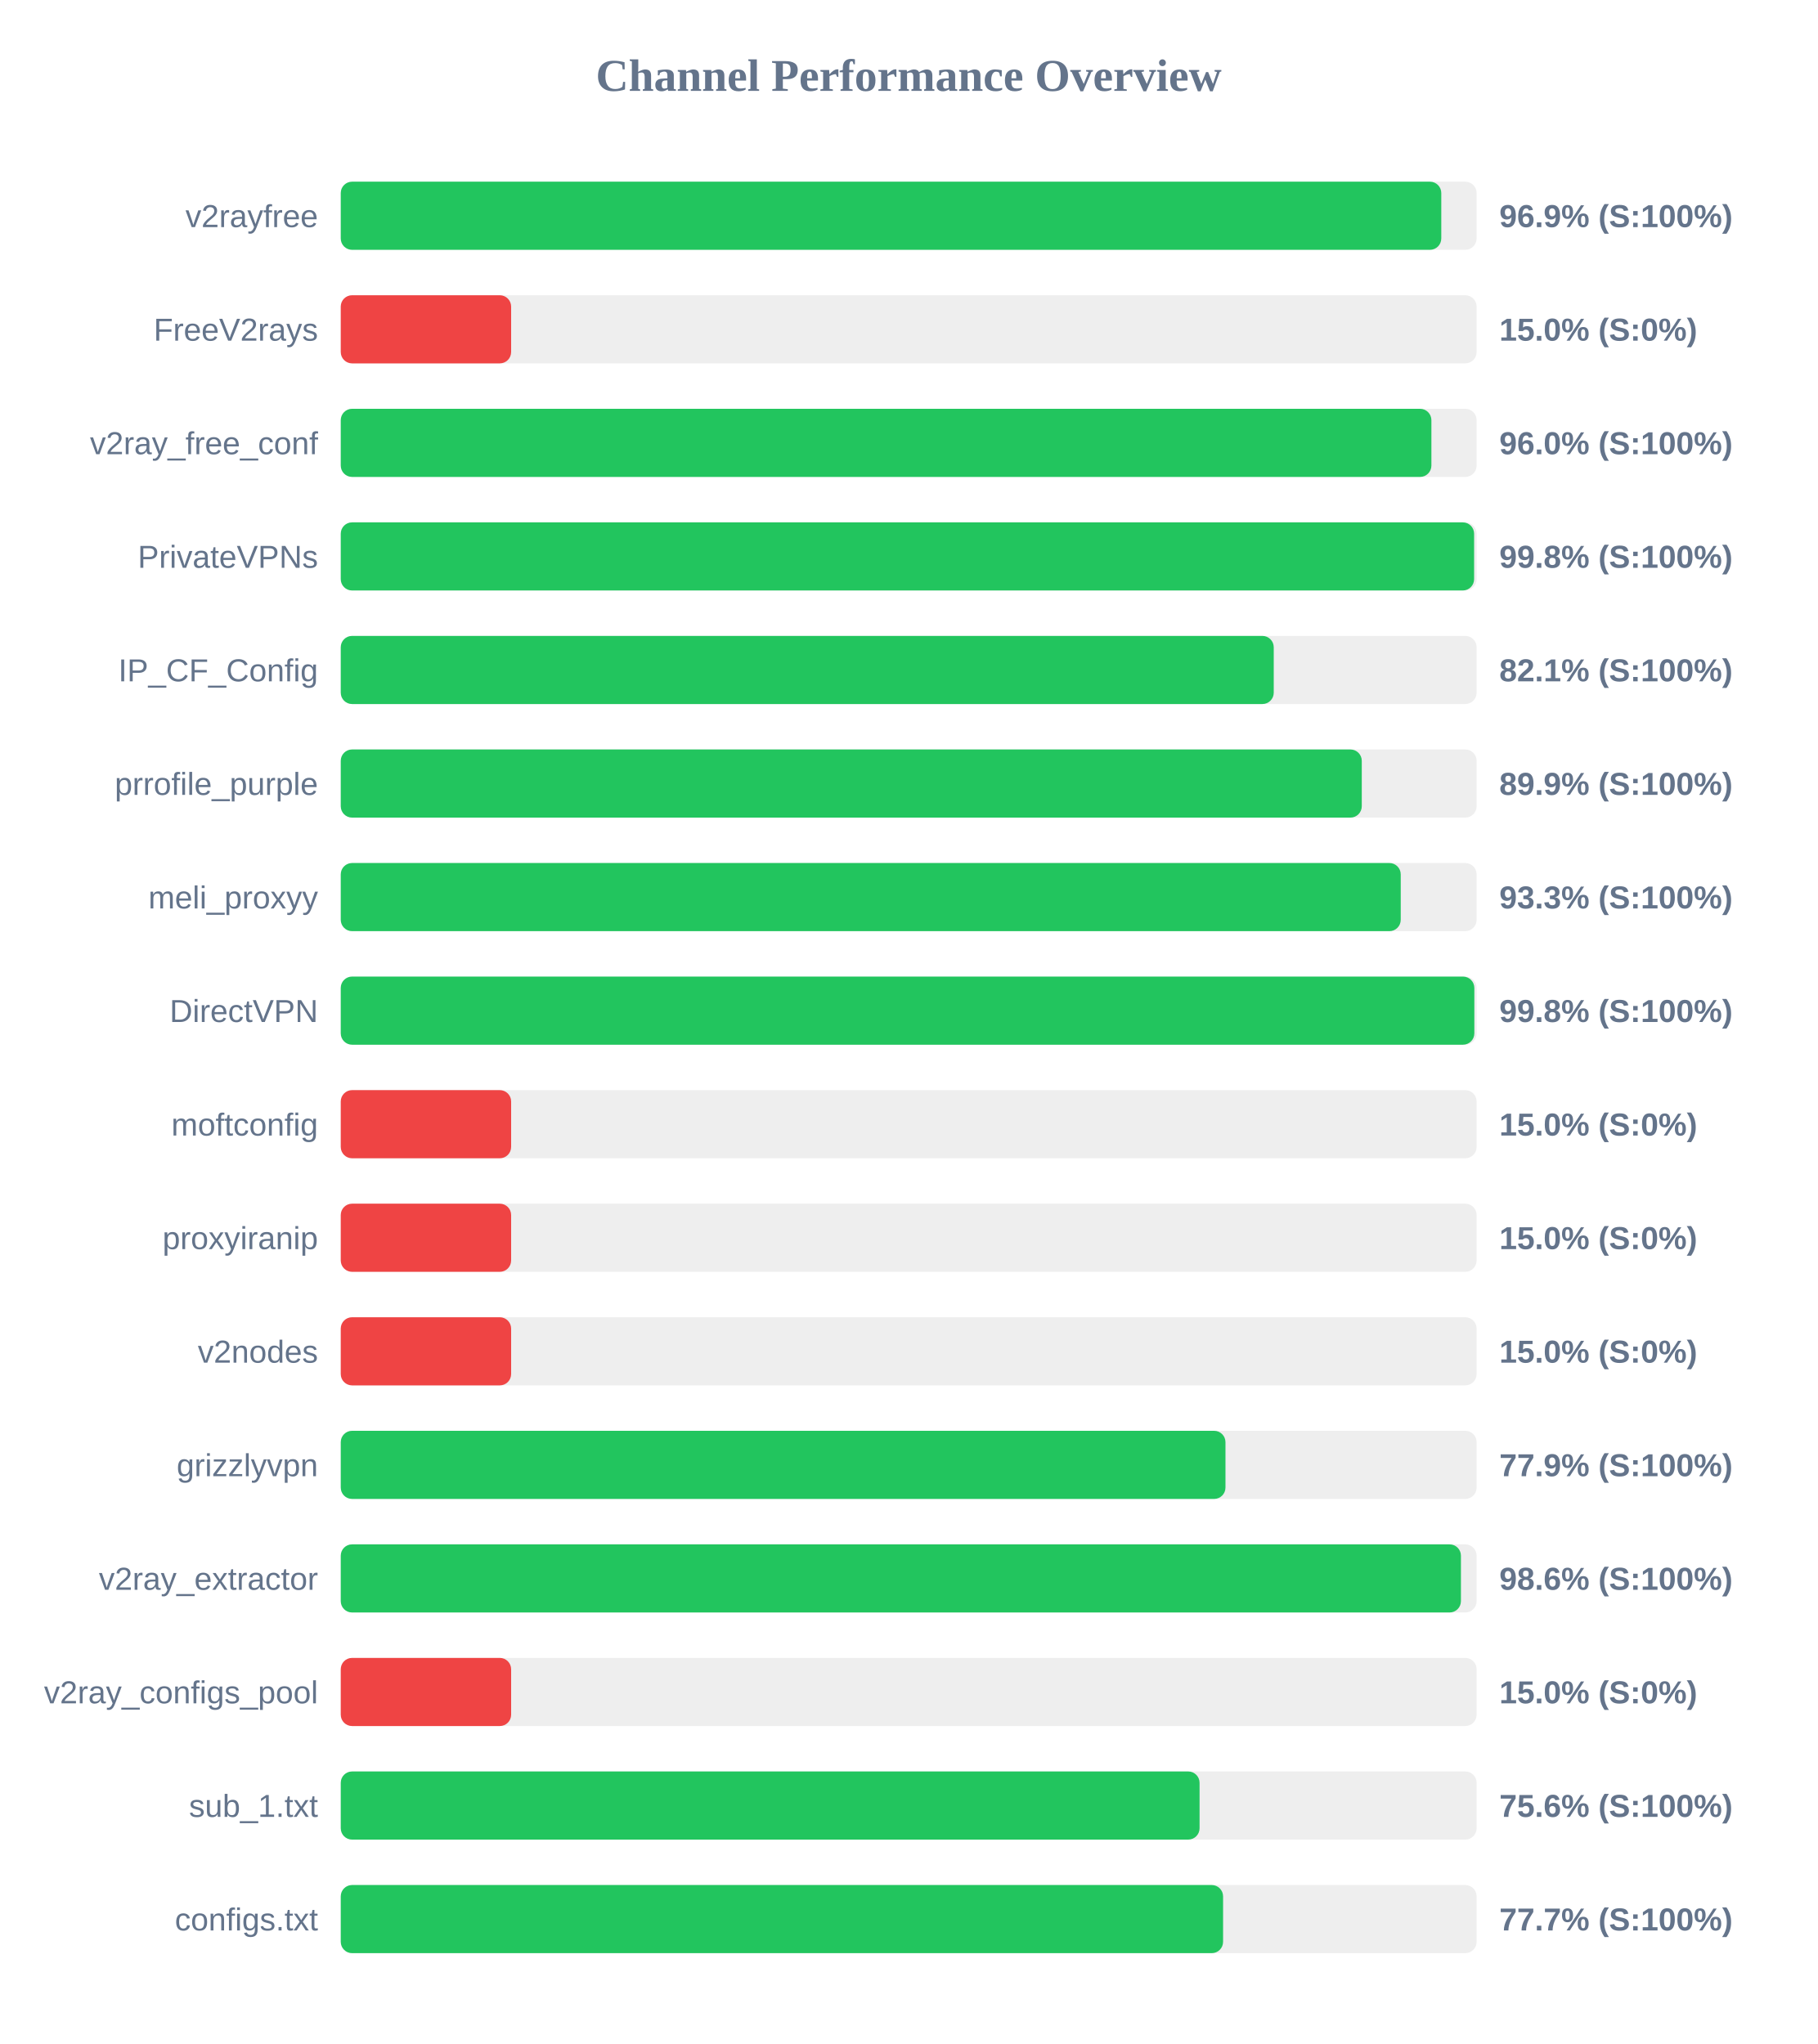
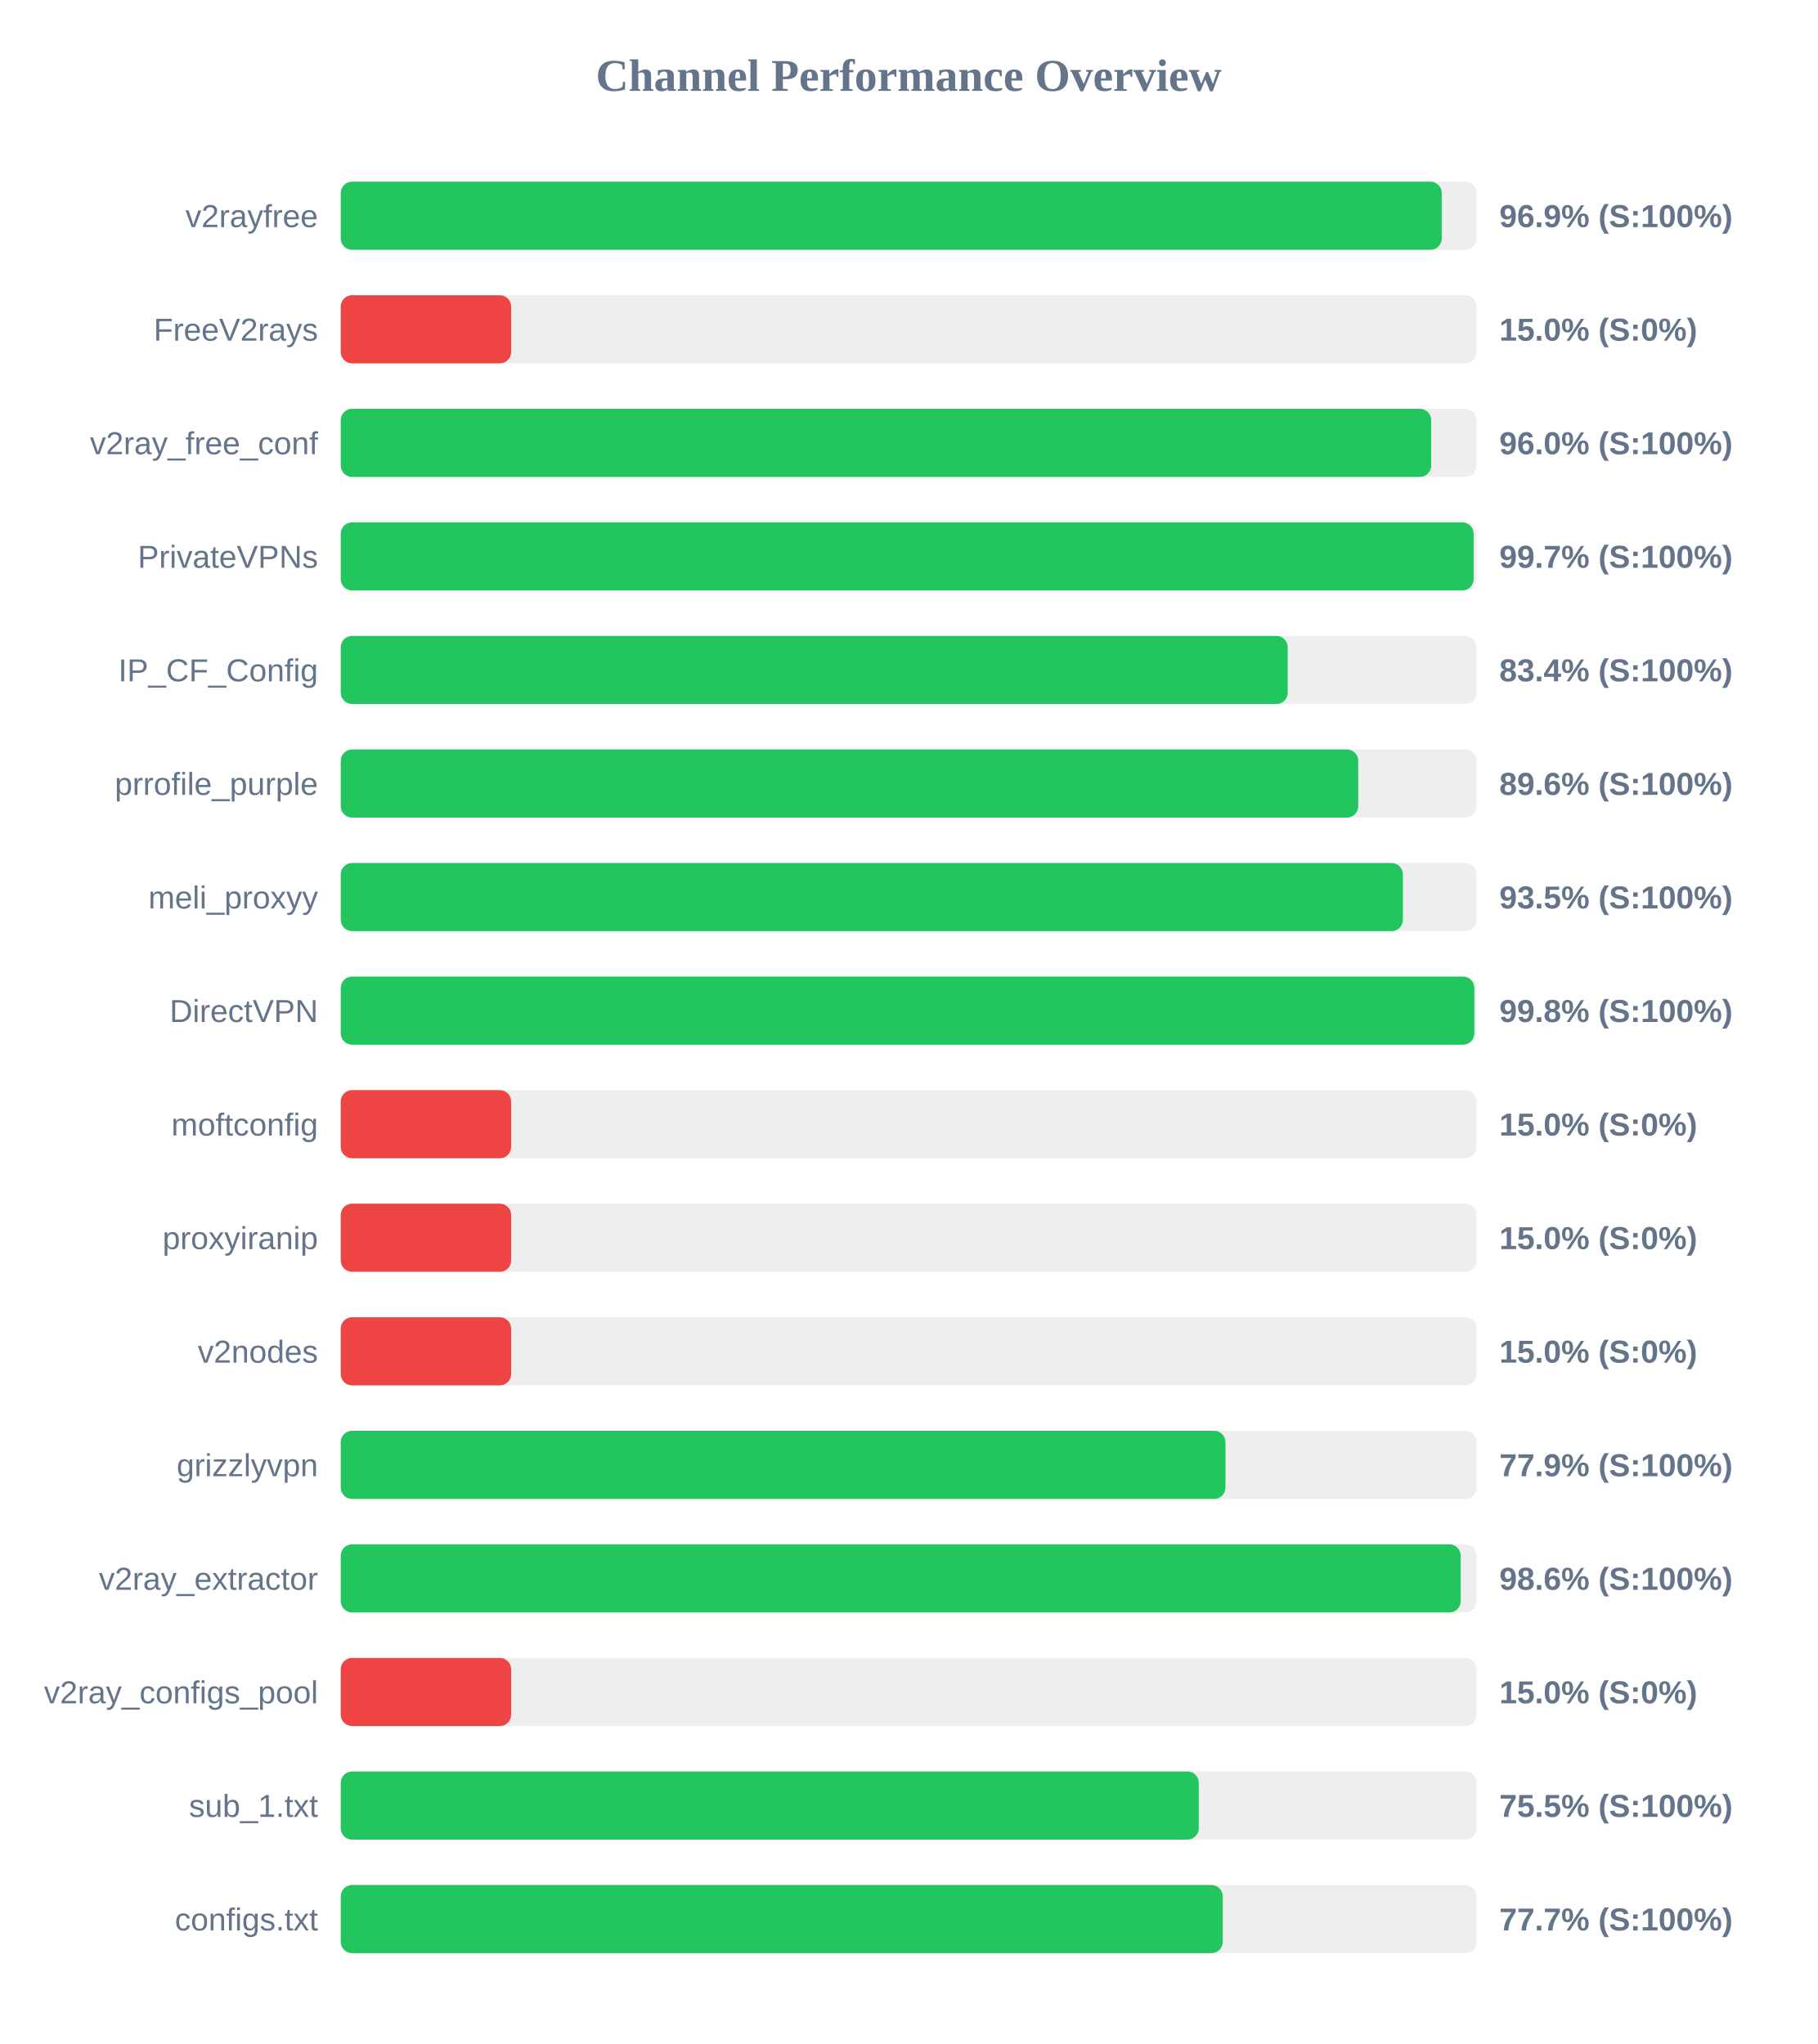
<svg xmlns="http://www.w3.org/2000/svg" width="800" height="900" version="1.1">
  <style>
        .row { font: 14px Arial; fill: #64748b; }
        .score { font: bold 14px Arial; fill: #64748b; }
    </style>
  <text x="400" y="40" text-anchor="middle" font-size="20px" font-weight="bold" fill="#64748b">Channel Performance Overview</text>
  <rect x="150" y="80" width="500" height="30" fill="#eee" rx="5" />
-   <rect x="150" y="80" width="484.45" height="30" fill="#22c55e" rx="5" />
+   <rect x="150" y="80" width="484.65" height="30" fill="#22c55e" rx="5" />
  <text x="140" y="100" text-anchor="end" class="row">v2rayfree</text>
  <text x="660" y="100" text-anchor="start" class="score">96.9% (S:100%)</text>
  <rect x="150" y="130" width="500" height="30" fill="#eee" rx="5" />
  <rect x="150" y="130" width="75.0" height="30" fill="#ef4444" rx="5" />
  <text x="140" y="150" text-anchor="end" class="row">FreeV2rays</text>
  <text x="660" y="150" text-anchor="start" class="score">15.0% (S:0%)</text>
  <rect x="150" y="180" width="500" height="30" fill="#eee" rx="5" />
-   <rect x="150" y="180" width="480.1" height="30" fill="#22c55e" rx="5" />
+   <rect x="150" y="180" width="480.0" height="30" fill="#22c55e" rx="5" />
  <text x="140" y="200" text-anchor="end" class="row">v2ray_free_conf</text>
  <text x="660" y="200" text-anchor="start" class="score">96.0% (S:100%)</text>
  <rect x="150" y="230" width="500" height="30" fill="#eee" rx="5" />
-   <rect x="150" y="230" width="498.9" height="30" fill="#22c55e" rx="5" />
+   <rect x="150" y="230" width="498.7" height="30" fill="#22c55e" rx="5" />
  <text x="140" y="250" text-anchor="end" class="row">PrivateVPNs</text>
-   <text x="660" y="250" text-anchor="start" class="score">99.8% (S:100%)</text>
+   <text x="660" y="250" text-anchor="start" class="score">99.7% (S:100%)</text>
  <rect x="150" y="280" width="500" height="30" fill="#eee" rx="5" />
-   <rect x="150" y="280" width="410.7" height="30" fill="#22c55e" rx="5" />
+   <rect x="150" y="280" width="416.85" height="30" fill="#22c55e" rx="5" />
  <text x="140" y="300" text-anchor="end" class="row">IP_CF_Config</text>
-   <text x="660" y="300" text-anchor="start" class="score">82.1% (S:100%)</text>
+   <text x="660" y="300" text-anchor="start" class="score">83.4% (S:100%)</text>
  <rect x="150" y="330" width="500" height="30" fill="#eee" rx="5" />
-   <rect x="150" y="330" width="449.45" height="30" fill="#22c55e" rx="5" />
+   <rect x="150" y="330" width="447.9" height="30" fill="#22c55e" rx="5" />
  <text x="140" y="350" text-anchor="end" class="row">prrofile_purple</text>
-   <text x="660" y="350" text-anchor="start" class="score">89.9% (S:100%)</text>
+   <text x="660" y="350" text-anchor="start" class="score">89.6% (S:100%)</text>
  <rect x="150" y="380" width="500" height="30" fill="#eee" rx="5" />
-   <rect x="150" y="380" width="466.6" height="30" fill="#22c55e" rx="5" />
+   <rect x="150" y="380" width="467.55" height="30" fill="#22c55e" rx="5" />
  <text x="140" y="400" text-anchor="end" class="row">meli_proxyy</text>
-   <text x="660" y="400" text-anchor="start" class="score">93.3% (S:100%)</text>
+   <text x="660" y="400" text-anchor="start" class="score">93.5% (S:100%)</text>
  <rect x="150" y="430" width="500" height="30" fill="#eee" rx="5" />
  <rect x="150" y="430" width="499.0" height="30" fill="#22c55e" rx="5" />
  <text x="140" y="450" text-anchor="end" class="row">DirectVPN</text>
  <text x="660" y="450" text-anchor="start" class="score">99.8% (S:100%)</text>
  <rect x="150" y="480" width="500" height="30" fill="#eee" rx="5" />
  <rect x="150" y="480" width="75.0" height="30" fill="#ef4444" rx="5" />
  <text x="140" y="500" text-anchor="end" class="row">moftconfig</text>
  <text x="660" y="500" text-anchor="start" class="score">15.0% (S:0%)</text>
  <rect x="150" y="530" width="500" height="30" fill="#eee" rx="5" />
  <rect x="150" y="530" width="75.0" height="30" fill="#ef4444" rx="5" />
  <text x="140" y="550" text-anchor="end" class="row">proxyiranip</text>
  <text x="660" y="550" text-anchor="start" class="score">15.0% (S:0%)</text>
  <rect x="150" y="580" width="500" height="30" fill="#eee" rx="5" />
  <rect x="150" y="580" width="75.0" height="30" fill="#ef4444" rx="5" />
  <text x="140" y="600" text-anchor="end" class="row">v2nodes</text>
  <text x="660" y="600" text-anchor="start" class="score">15.0% (S:0%)</text>
  <rect x="150" y="630" width="500" height="30" fill="#eee" rx="5" />
  <rect x="150" y="630" width="389.45" height="30" fill="#22c55e" rx="5" />
  <text x="140" y="650" text-anchor="end" class="row">grizzlyvpn</text>
  <text x="660" y="650" text-anchor="start" class="score">77.9% (S:100%)</text>
  <rect x="150" y="680" width="500" height="30" fill="#eee" rx="5" />
-   <rect x="150" y="680" width="493.1" height="30" fill="#22c55e" rx="5" />
+   <rect x="150" y="680" width="493.0" height="30" fill="#22c55e" rx="5" />
  <text x="140" y="700" text-anchor="end" class="row">v2ray_extractor</text>
  <text x="660" y="700" text-anchor="start" class="score">98.6% (S:100%)</text>
  <rect x="150" y="730" width="500" height="30" fill="#eee" rx="5" />
  <rect x="150" y="730" width="75.0" height="30" fill="#ef4444" rx="5" />
  <text x="140" y="750" text-anchor="end" class="row">v2ray_configs_pool</text>
  <text x="660" y="750" text-anchor="start" class="score">15.0% (S:0%)</text>
  <rect x="150" y="780" width="500" height="30" fill="#eee" rx="5" />
-   <rect x="150" y="780" width="378.05" height="30" fill="#22c55e" rx="5" />
+   <rect x="150" y="780" width="377.7" height="30" fill="#22c55e" rx="5" />
  <text x="140" y="800" text-anchor="end" class="row">sub_1.txt</text>
-   <text x="660" y="800" text-anchor="start" class="score">75.6% (S:100%)</text>
+   <text x="660" y="800" text-anchor="start" class="score">75.5% (S:100%)</text>
  <rect x="150" y="830" width="500" height="30" fill="#eee" rx="5" />
-   <rect x="150" y="830" width="388.4" height="30" fill="#22c55e" rx="5" />
+   <rect x="150" y="830" width="388.25" height="30" fill="#22c55e" rx="5" />
  <text x="140" y="850" text-anchor="end" class="row">configs.txt</text>
  <text x="660" y="850" text-anchor="start" class="score">77.7% (S:100%)</text>
</svg>
